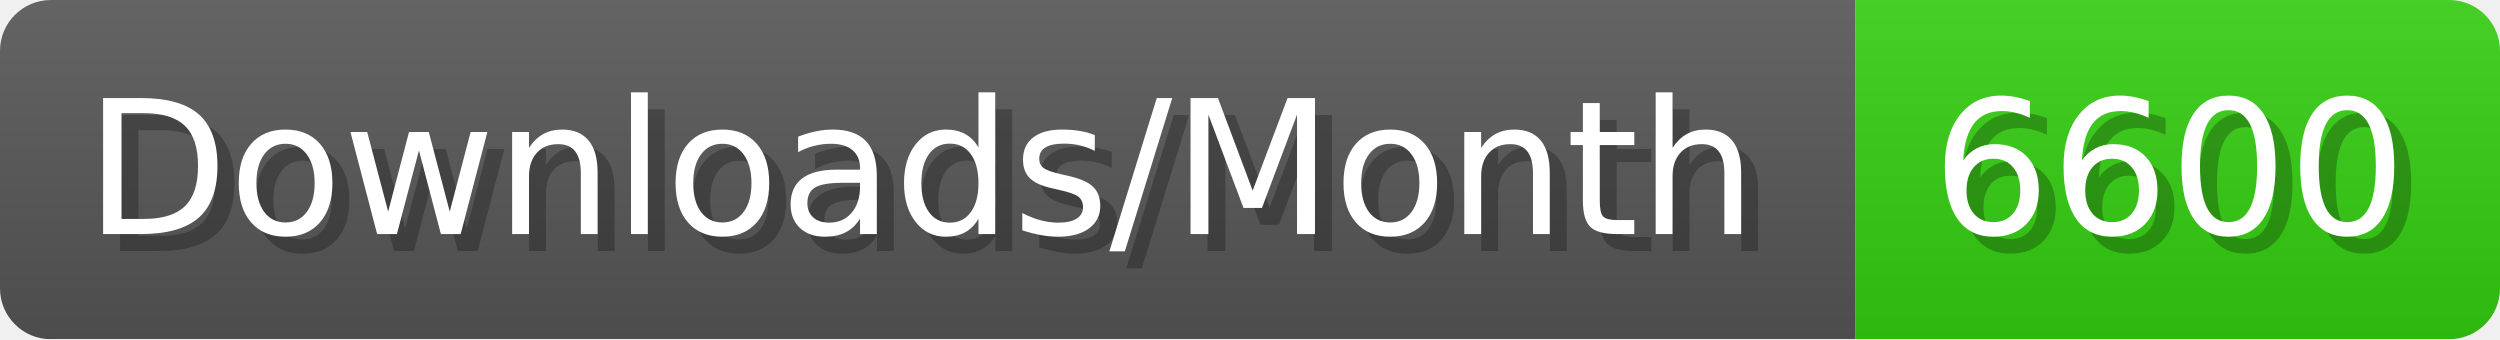
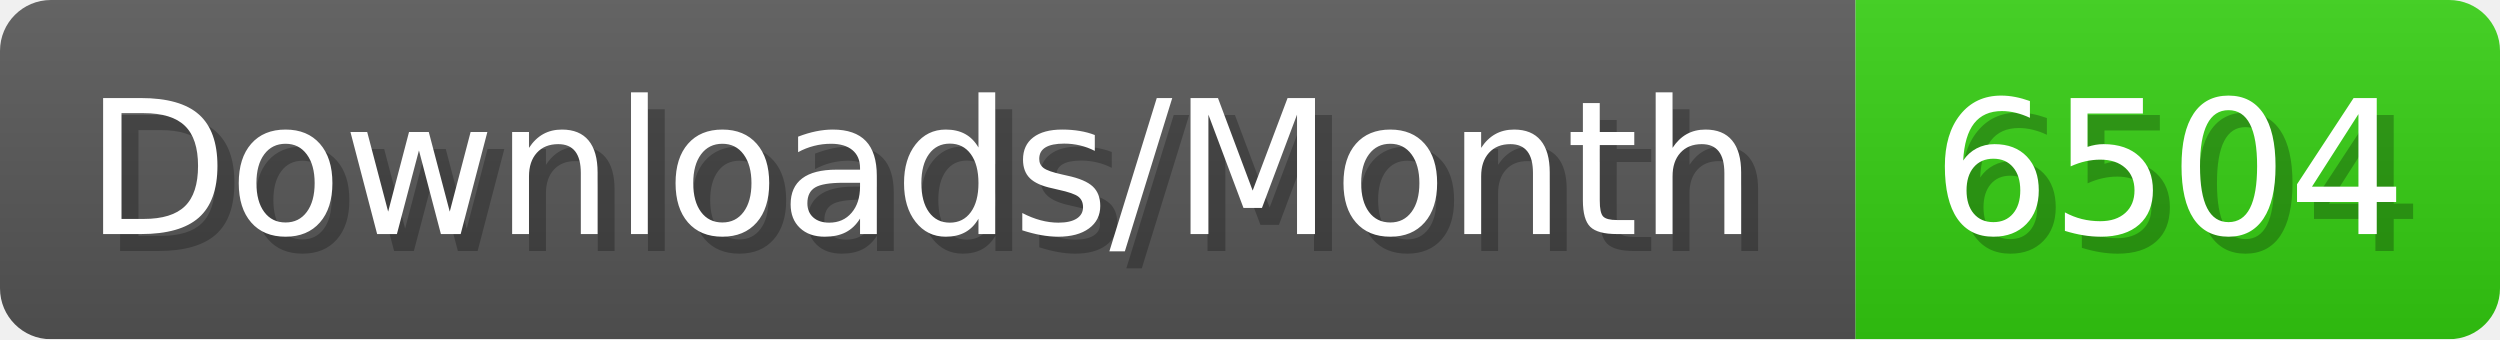
- <svg xmlns="http://www.w3.org/2000/svg" width="147.4" height="20" viewBox="0 0 1474 200" role="img" aria-label="Downloads/Month: 6600">
+ <svg xmlns="http://www.w3.org/2000/svg" width="147.4" height="20" viewBox="0 0 1474 200" role="img" aria-label="Downloads/Month: 6504">
  <linearGradient id="YlXUI" x2="0" y2="100%">
    <stop offset="0" stop-opacity=".1" stop-color="#EEE" />
    <stop offset="1" stop-opacity=".1" />
  </linearGradient>
  <mask id="JHhop">
    <rect width="1474" height="200" rx="30" fill="#FFF" />
  </mask>
  <g mask="url(#JHhop)">
    <rect width="1094" height="200" fill="#555" />
    <rect width="380" height="200" fill="#3C1" x="1094" />
    <rect width="1474" height="200" fill="url(#YlXUI)" />
  </g>
  <g aria-hidden="true" fill="#fff" text-anchor="start" font-family="Verdana,DejaVu Sans,sans-serif" font-size="110">
    <text x="60" y="148" textLength="994" fill="#000" opacity="0.25">Downloads/Month</text>
    <text x="50" y="138" textLength="994">Downloads/Month</text>
-     <text x="1149" y="148" textLength="280" fill="#000" opacity="0.25">6600</text>
-     <text x="1139" y="138" textLength="280">6600</text>
+     <text x="1149" y="148" textLength="280" fill="#000" opacity="0.25">6504</text>
+     <text x="1139" y="138" textLength="280">6504</text>
  </g>
</svg>
